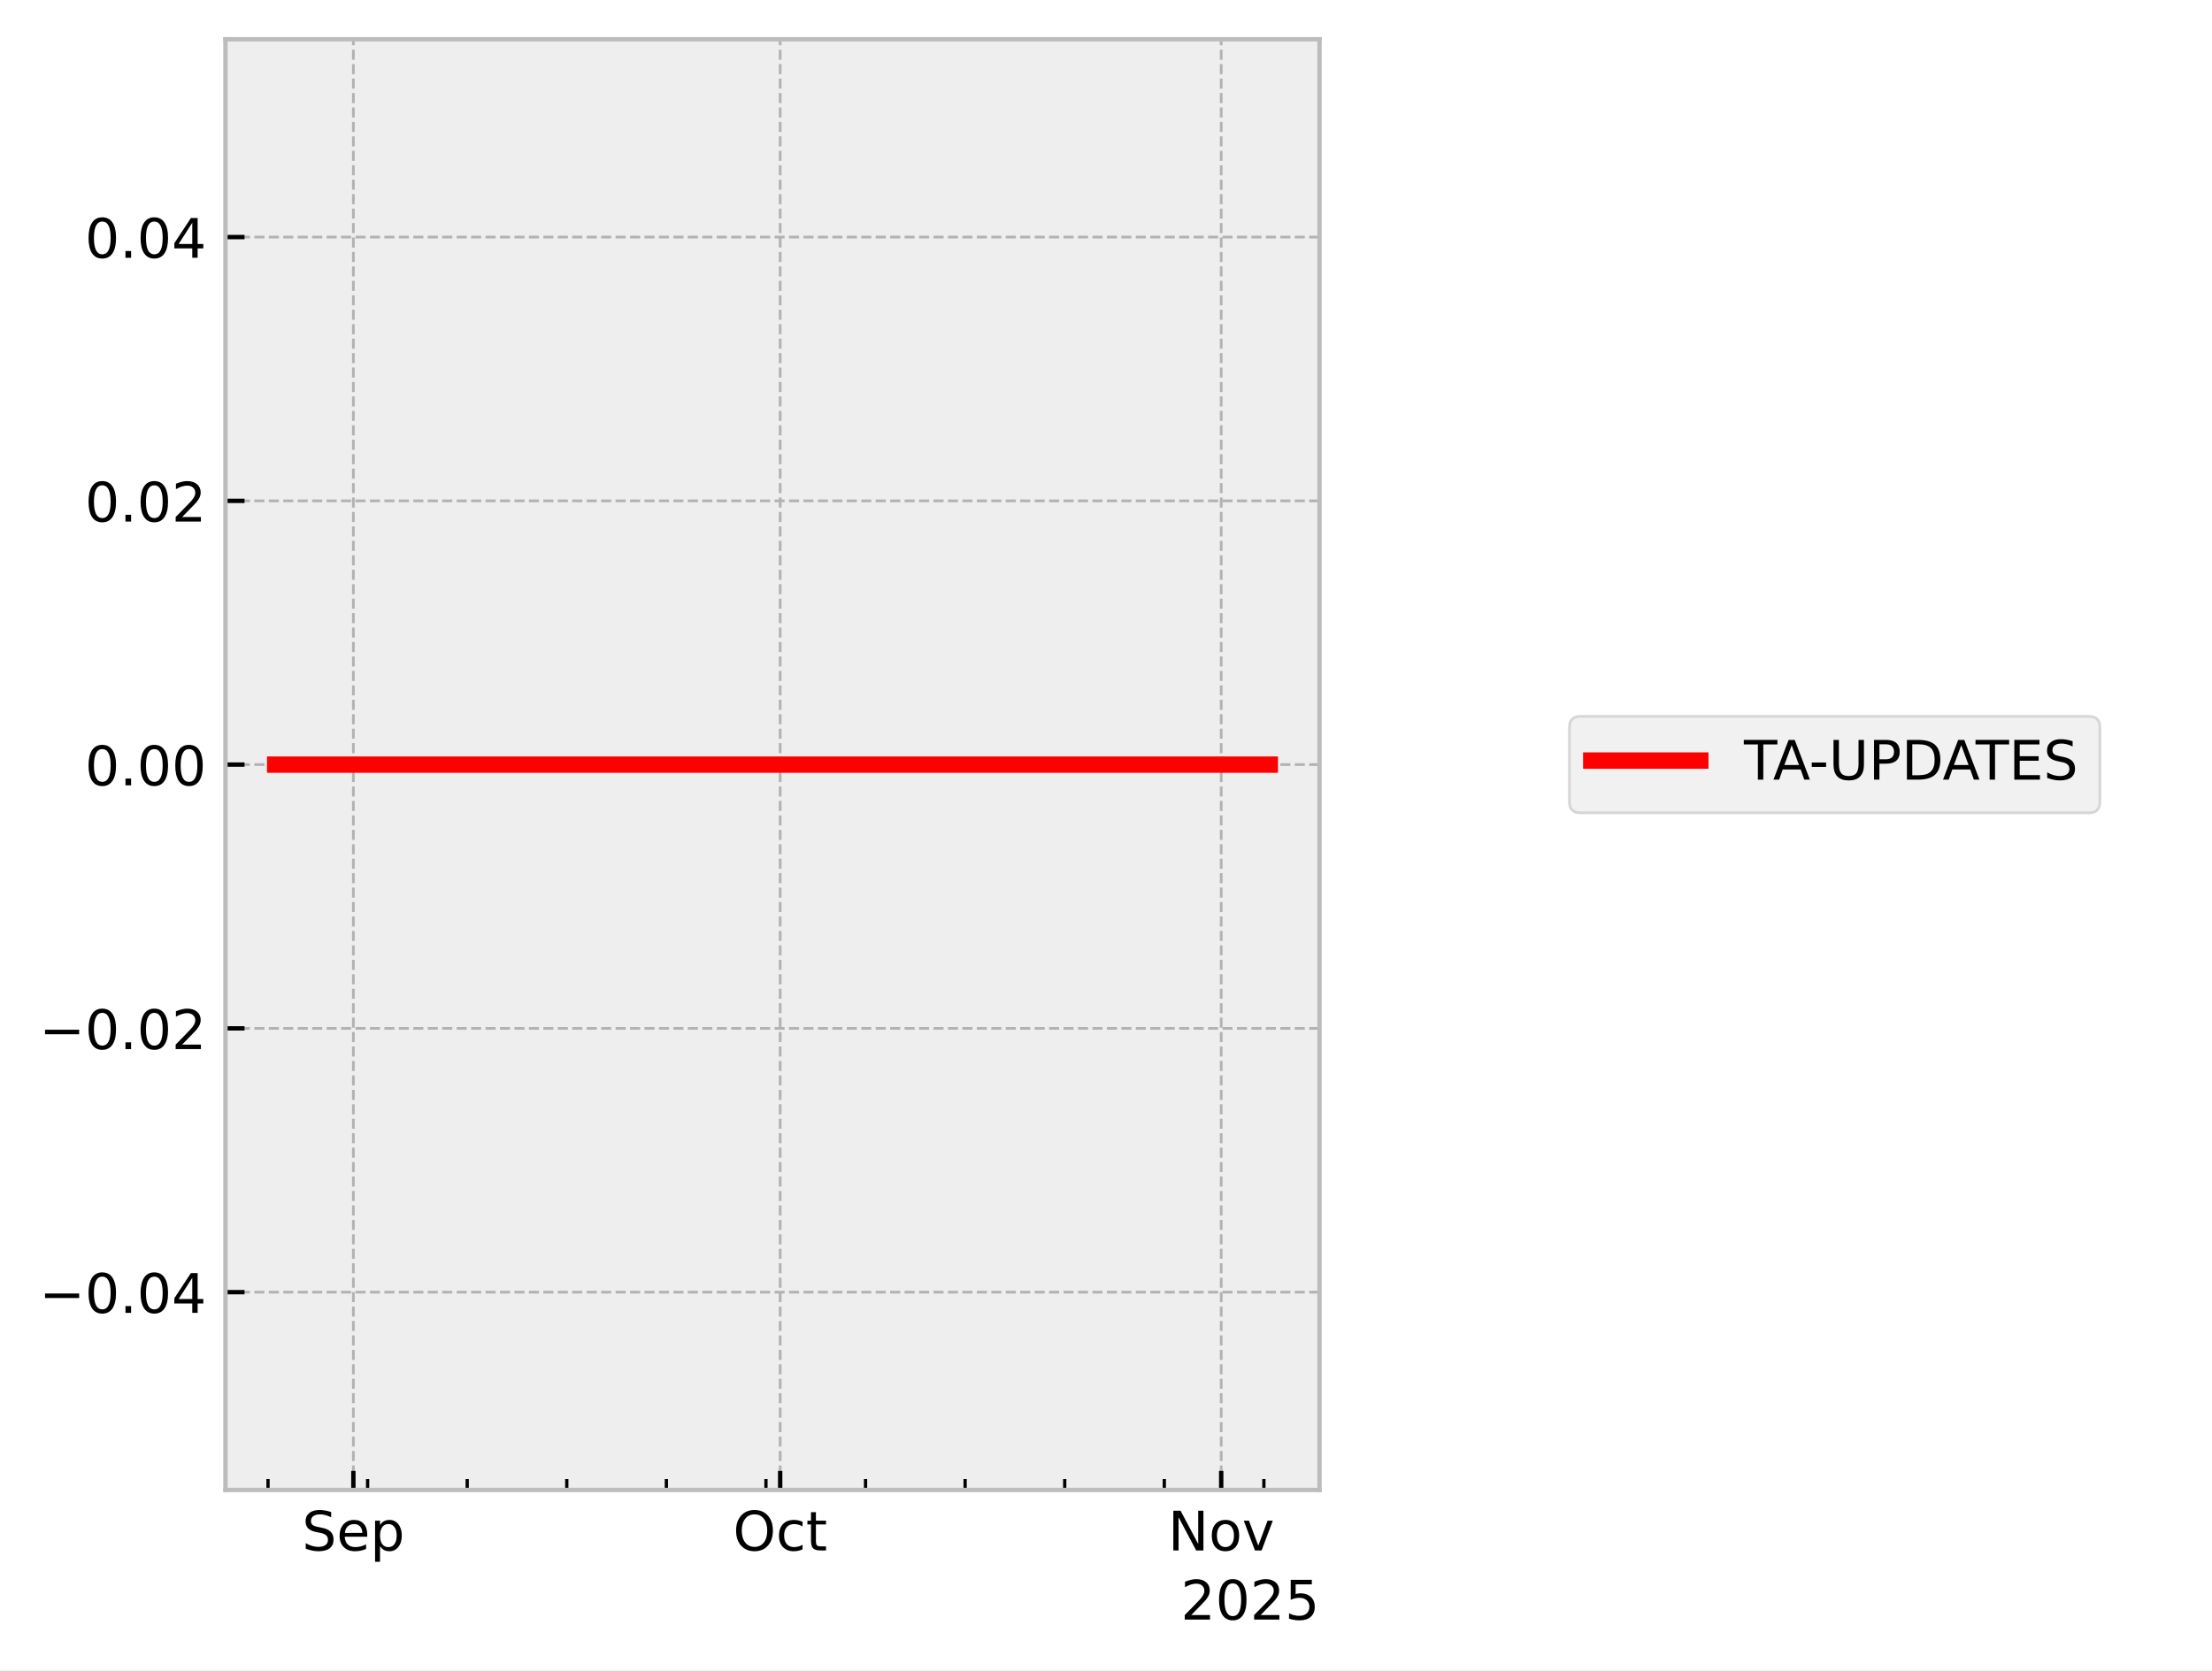
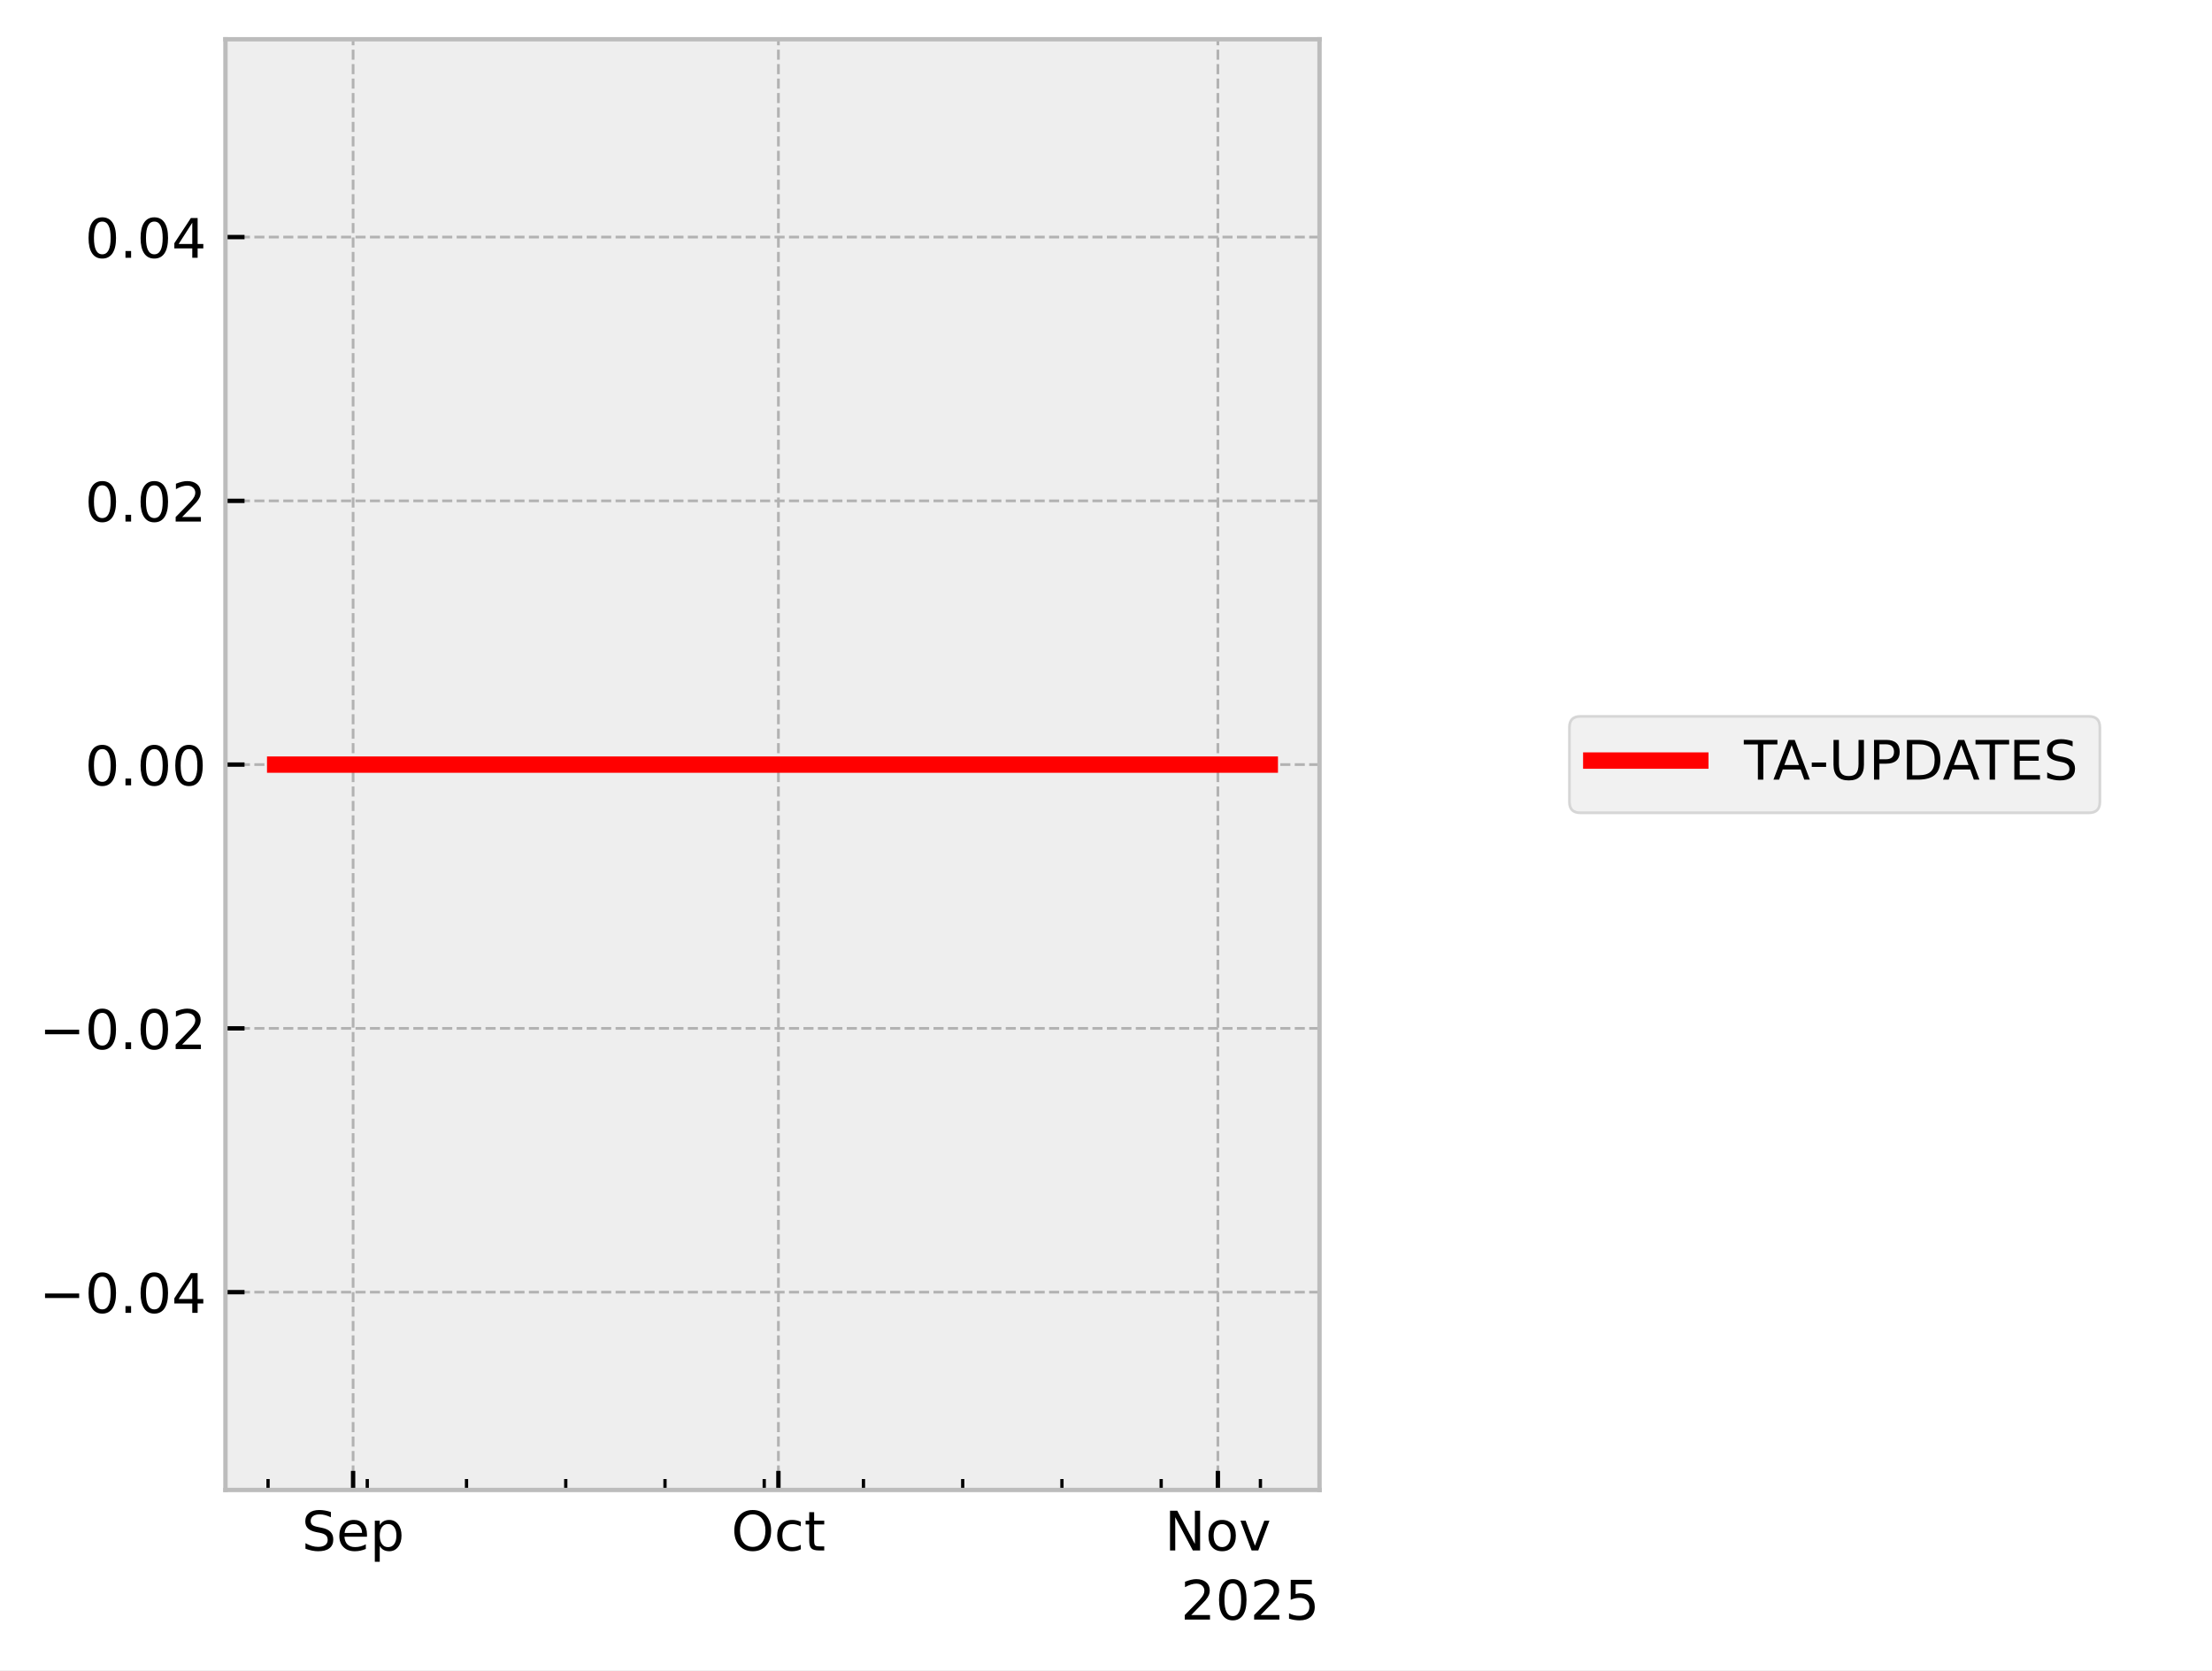
<svg xmlns="http://www.w3.org/2000/svg" xmlns:xlink="http://www.w3.org/1999/xlink" width="405.665pt" height="306.368pt" viewBox="0 0 405.665 306.368" version="1.1">
  <defs>
    <style type="text/css">*{stroke-linejoin: round; stroke-linecap: butt}</style>
  </defs>
  <g id="figure_1">
    <g id="patch_1">
      <path d="M 0 306.368  L 405.665 306.368  L 405.665 0  L 0 0  z " style="fill: #ffffff" />
    </g>
    <g id="axes_1">
      <g id="patch_2">
        <path d="M 41.345 273.312  L 241.991 273.312  L 241.991 7.2  L 41.345 7.2  z " style="fill: #eeeeee" />
      </g>
      <g id="matplotlib.axis_1">
        <g id="xtick_1">
          <g id="line2d_1">
-             <path d="M 64.807 273.312  L 64.807 7.2  " clip-path="url(#p7be65be7d7)" style="fill: none; stroke-dasharray: 1.85,0.8; stroke-dashoffset: 0; stroke: #b2b2b2; stroke-width: 0.5" />
+             <path d="M 64.756 273.312  L 64.756 7.2  " clip-path="url(#p8519811db9)" style="fill: none; stroke-dasharray: 1.85,0.8; stroke-dashoffset: 0; stroke: #b2b2b2; stroke-width: 0.5" />
          </g>
          <g id="line2d_2">
            <defs>
-               <path id="mf301f7a2f8" d="M 0 0  L 0 -3.5  " style="stroke: #000000; stroke-width: 0.8" />
-             </defs>
-             <g>
-               <use xlink:href="#mf301f7a2f8" x="64.807" y="273.312" style="stroke: #000000; stroke-width: 0.8" />
+               <path id="m67547a62d5" d="M 0 0  L 0 -3.5  " style="stroke: #000000; stroke-width: 0.8" />
+             </defs>
+             <g>
+               <use xlink:href="#m67547a62d5" x="64.756" y="273.312" style="stroke: #000000; stroke-width: 0.8" />
            </g>
          </g>
          <g id="text_1">
-             <g transform="translate(55.3818 284.4104) scale(0.1 -0.1)">
+             <g transform="translate(55.33144 284.4104) scale(0.1 -0.1)">
              <defs>
                <path id="DejaVuSans-53" d="M 3425 4513  L 3425 3897  Q 3066 4069 2747 4153  Q 2428 4238 2131 4238  Q 1616 4238 1336 4038  Q 1056 3838 1056 3469  Q 1056 3159 1242 3001  Q 1428 2844 1947 2747  L 2328 2669  Q 3034 2534 3370 2195  Q 3706 1856 3706 1288  Q 3706 609 3251 259  Q 2797 -91 1919 -91  Q 1588 -91 1214 -16  Q 841 59 441 206  L 441 856  Q 825 641 1194 531  Q 1563 422 1919 422  Q 2459 422 2753 634  Q 3047 847 3047 1241  Q 3047 1584 2836 1778  Q 2625 1972 2144 2069  L 1759 2144  Q 1053 2284 737 2584  Q 422 2884 422 3419  Q 422 4038 858 4394  Q 1294 4750 2059 4750  Q 2388 4750 2728 4690  Q 3069 4631 3425 4513  z " transform="scale(0.015625)" />
                <path id="DejaVuSans-65" d="M 3597 1894  L 3597 1613  L 953 1613  Q 991 1019 1311 708  Q 1631 397 2203 397  Q 2534 397 2845 478  Q 3156 559 3463 722  L 3463 178  Q 3153 47 2828 -22  Q 2503 -91 2169 -91  Q 1331 -91 842 396  Q 353 884 353 1716  Q 353 2575 817 3079  Q 1281 3584 2069 3584  Q 2775 3584 3186 3129  Q 3597 2675 3597 1894  z M 3022 2063  Q 3016 2534 2758 2815  Q 2500 3097 2075 3097  Q 1594 3097 1305 2825  Q 1016 2553 972 2059  L 3022 2063  z " transform="scale(0.015625)" />
                <path id="DejaVuSans-70" d="M 1159 525  L 1159 -1331  L 581 -1331  L 581 3500  L 1159 3500  L 1159 2969  Q 1341 3281 1617 3432  Q 1894 3584 2278 3584  Q 2916 3584 3314 3078  Q 3713 2572 3713 1747  Q 3713 922 3314 415  Q 2916 -91 2278 -91  Q 1894 -91 1617 61  Q 1341 213 1159 525  z M 3116 1747  Q 3116 2381 2855 2742  Q 2594 3103 2138 3103  Q 1681 3103 1420 2742  Q 1159 2381 1159 1747  Q 1159 1113 1420 752  Q 1681 391 2138 391  Q 2594 391 2855 752  Q 3116 1113 3116 1747  z " transform="scale(0.015625)" />
              </defs>
              <use xlink:href="#DejaVuSans-53" />
              <use xlink:href="#DejaVuSans-65" transform="translate(63.47656 0)" />
              <use xlink:href="#DejaVuSans-70" transform="translate(125 0)" />
            </g>
          </g>
        </g>
        <g id="xtick_2">
          <g id="line2d_3">
-             <path d="M 143.079 273.312  L 143.079 7.2  " clip-path="url(#p7be65be7d7)" style="fill: none; stroke-dasharray: 1.85,0.8; stroke-dashoffset: 0; stroke: #b2b2b2; stroke-width: 0.5" />
+             <path d="M 142.754 273.312  L 142.754 7.2  " clip-path="url(#p8519811db9)" style="fill: none; stroke-dasharray: 1.85,0.8; stroke-dashoffset: 0; stroke: #b2b2b2; stroke-width: 0.5" />
          </g>
          <g id="line2d_4">
            <g>
-               <use xlink:href="#mf301f7a2f8" x="143.079" y="273.312" style="stroke: #000000; stroke-width: 0.8" />
+               <use xlink:href="#m67547a62d5" x="142.754" y="273.312" style="stroke: #000000; stroke-width: 0.8" />
            </g>
          </g>
          <g id="text_2">
-             <g transform="translate(134.4337 284.4104) scale(0.1 -0.1)">
+             <g transform="translate(134.1085 284.4104) scale(0.1 -0.1)">
              <defs>
                <path id="DejaVuSans-4f" d="M 2522 4238  Q 1834 4238 1429 3725  Q 1025 3213 1025 2328  Q 1025 1447 1429 934  Q 1834 422 2522 422  Q 3209 422 3611 934  Q 4013 1447 4013 2328  Q 4013 3213 3611 3725  Q 3209 4238 2522 4238  z M 2522 4750  Q 3503 4750 4090 4092  Q 4678 3434 4678 2328  Q 4678 1225 4090 567  Q 3503 -91 2522 -91  Q 1538 -91 948 565  Q 359 1222 359 2328  Q 359 3434 948 4092  Q 1538 4750 2522 4750  z " transform="scale(0.015625)" />
                <path id="DejaVuSans-63" d="M 3122 3366  L 3122 2828  Q 2878 2963 2633 3030  Q 2388 3097 2138 3097  Q 1578 3097 1268 2742  Q 959 2388 959 1747  Q 959 1106 1268 751  Q 1578 397 2138 397  Q 2388 397 2633 464  Q 2878 531 3122 666  L 3122 134  Q 2881 22 2623 -34  Q 2366 -91 2075 -91  Q 1284 -91 818 406  Q 353 903 353 1747  Q 353 2603 823 3093  Q 1294 3584 2113 3584  Q 2378 3584 2631 3529  Q 2884 3475 3122 3366  z " transform="scale(0.015625)" />
                <path id="DejaVuSans-74" d="M 1172 4494  L 1172 3500  L 2356 3500  L 2356 3053  L 1172 3053  L 1172 1153  Q 1172 725 1289 603  Q 1406 481 1766 481  L 2356 481  L 2356 0  L 1766 0  Q 1100 0 847 248  Q 594 497 594 1153  L 594 3053  L 172 3053  L 172 3500  L 594 3500  L 594 4494  L 1172 4494  z " transform="scale(0.015625)" />
              </defs>
              <use xlink:href="#DejaVuSans-4f" />
              <use xlink:href="#DejaVuSans-63" transform="translate(78.71094 0)" />
              <use xlink:href="#DejaVuSans-74" transform="translate(133.6914 0)" />
            </g>
          </g>
        </g>
        <g id="xtick_3">
          <g id="line2d_5">
-             <path d="M 223.96 273.312  L 223.96 7.2  " clip-path="url(#p7be65be7d7)" style="fill: none; stroke-dasharray: 1.85,0.8; stroke-dashoffset: 0; stroke: #b2b2b2; stroke-width: 0.5" />
+             <path d="M 223.351 273.312  L 223.351 7.2  " clip-path="url(#p8519811db9)" style="fill: none; stroke-dasharray: 1.85,0.8; stroke-dashoffset: 0; stroke: #b2b2b2; stroke-width: 0.5" />
          </g>
          <g id="line2d_6">
            <g>
-               <use xlink:href="#mf301f7a2f8" x="223.96" y="273.312" style="stroke: #000000; stroke-width: 0.8" />
+               <use xlink:href="#m67547a62d5" x="223.351" y="273.312" style="stroke: #000000; stroke-width: 0.8" />
            </g>
          </g>
          <g id="text_3">
-             <g transform="translate(214.201 284.4104) scale(0.1 -0.1)">
+             <g transform="translate(213.5918 284.4104) scale(0.1 -0.1)">
              <defs>
                <path id="DejaVuSans-4e" d="M 628 4666  L 1478 4666  L 3547 763  L 3547 4666  L 4159 4666  L 4159 0  L 3309 0  L 1241 3903  L 1241 0  L 628 0  L 628 4666  z " transform="scale(0.015625)" />
                <path id="DejaVuSans-6f" d="M 1959 3097  Q 1497 3097 1228 2736  Q 959 2375 959 1747  Q 959 1119 1226 758  Q 1494 397 1959 397  Q 2419 397 2687 759  Q 2956 1122 2956 1747  Q 2956 2369 2687 2733  Q 2419 3097 1959 3097  z M 1959 3584  Q 2709 3584 3137 3096  Q 3566 2609 3566 1747  Q 3566 888 3137 398  Q 2709 -91 1959 -91  Q 1206 -91 779 398  Q 353 888 353 1747  Q 353 2609 779 3096  Q 1206 3584 1959 3584  z " transform="scale(0.015625)" />
                <path id="DejaVuSans-76" d="M 191 3500  L 800 3500  L 1894 563  L 2988 3500  L 3597 3500  L 2284 0  L 1503 0  L 191 3500  z " transform="scale(0.015625)" />
              </defs>
              <use xlink:href="#DejaVuSans-4e" />
              <use xlink:href="#DejaVuSans-6f" transform="translate(74.80469 0)" />
              <use xlink:href="#DejaVuSans-76" transform="translate(135.9863 0)" />
            </g>
          </g>
        </g>
        <g id="xtick_4">
          <g id="line2d_7">
            <defs>
-               <path id="m6c12af39b0" d="M 0 0  L 0 -2  " style="stroke: #000000; stroke-width: 0.6" />
-             </defs>
-             <g>
-               <use xlink:href="#m6c12af39b0" x="49.152" y="273.312" style="stroke: #000000; stroke-width: 0.6" />
+               <path id="m4ec03d4a52" d="M 0 0  L 0 -2  " style="stroke: #000000; stroke-width: 0.6" />
+             </defs>
+             <g>
+               <use xlink:href="#m4ec03d4a52" x="49.157" y="273.312" style="stroke: #000000; stroke-width: 0.6" />
            </g>
          </g>
        </g>
        <g id="xtick_5">
          <g id="line2d_8">
            <g>
-               <use xlink:href="#m6c12af39b0" x="67.416" y="273.312" style="stroke: #000000; stroke-width: 0.6" />
+               <use xlink:href="#m4ec03d4a52" x="67.356" y="273.312" style="stroke: #000000; stroke-width: 0.6" />
            </g>
          </g>
        </g>
        <g id="xtick_6">
          <g id="line2d_9">
            <g>
-               <use xlink:href="#m6c12af39b0" x="85.679" y="273.312" style="stroke: #000000; stroke-width: 0.6" />
+               <use xlink:href="#m4ec03d4a52" x="85.556" y="273.312" style="stroke: #000000; stroke-width: 0.6" />
            </g>
          </g>
        </g>
        <g id="xtick_7">
          <g id="line2d_10">
            <g>
-               <use xlink:href="#m6c12af39b0" x="103.943" y="273.312" style="stroke: #000000; stroke-width: 0.6" />
+               <use xlink:href="#m4ec03d4a52" x="103.755" y="273.312" style="stroke: #000000; stroke-width: 0.6" />
            </g>
          </g>
        </g>
        <g id="xtick_8">
          <g id="line2d_11">
            <g>
-               <use xlink:href="#m6c12af39b0" x="122.206" y="273.312" style="stroke: #000000; stroke-width: 0.6" />
+               <use xlink:href="#m4ec03d4a52" x="121.955" y="273.312" style="stroke: #000000; stroke-width: 0.6" />
            </g>
          </g>
        </g>
        <g id="xtick_9">
          <g id="line2d_12">
            <g>
-               <use xlink:href="#m6c12af39b0" x="140.47" y="273.312" style="stroke: #000000; stroke-width: 0.6" />
+               <use xlink:href="#m4ec03d4a52" x="140.154" y="273.312" style="stroke: #000000; stroke-width: 0.6" />
            </g>
          </g>
        </g>
        <g id="xtick_10">
          <g id="line2d_13">
            <g>
-               <use xlink:href="#m6c12af39b0" x="158.733" y="273.312" style="stroke: #000000; stroke-width: 0.6" />
+               <use xlink:href="#m4ec03d4a52" x="158.353" y="273.312" style="stroke: #000000; stroke-width: 0.6" />
            </g>
          </g>
        </g>
        <g id="xtick_11">
          <g id="line2d_14">
            <g>
-               <use xlink:href="#m6c12af39b0" x="176.997" y="273.312" style="stroke: #000000; stroke-width: 0.6" />
+               <use xlink:href="#m4ec03d4a52" x="176.553" y="273.312" style="stroke: #000000; stroke-width: 0.6" />
            </g>
          </g>
        </g>
        <g id="xtick_12">
          <g id="line2d_15">
            <g>
-               <use xlink:href="#m6c12af39b0" x="195.261" y="273.312" style="stroke: #000000; stroke-width: 0.6" />
+               <use xlink:href="#m4ec03d4a52" x="194.752" y="273.312" style="stroke: #000000; stroke-width: 0.6" />
            </g>
          </g>
        </g>
        <g id="xtick_13">
          <g id="line2d_16">
            <g>
-               <use xlink:href="#m6c12af39b0" x="213.524" y="273.312" style="stroke: #000000; stroke-width: 0.6" />
+               <use xlink:href="#m4ec03d4a52" x="212.951" y="273.312" style="stroke: #000000; stroke-width: 0.6" />
            </g>
          </g>
        </g>
        <g id="xtick_14">
          <g id="line2d_17">
            <g>
-               <use xlink:href="#m6c12af39b0" x="231.788" y="273.312" style="stroke: #000000; stroke-width: 0.6" />
+               <use xlink:href="#m4ec03d4a52" x="231.151" y="273.312" style="stroke: #000000; stroke-width: 0.6" />
            </g>
          </g>
        </g>
        <g id="text_4">
          <g transform="translate(216.5412 297.0886) scale(0.1 -0.1)">
            <defs>
              <path id="DejaVuSans-32" d="M 1228 531  L 3431 531  L 3431 0  L 469 0  L 469 531  Q 828 903 1448 1529  Q 2069 2156 2228 2338  Q 2531 2678 2651 2914  Q 2772 3150 2772 3378  Q 2772 3750 2511 3984  Q 2250 4219 1831 4219  Q 1534 4219 1204 4116  Q 875 4013 500 3803  L 500 4441  Q 881 4594 1212 4672  Q 1544 4750 1819 4750  Q 2544 4750 2975 4387  Q 3406 4025 3406 3419  Q 3406 3131 3298 2873  Q 3191 2616 2906 2266  Q 2828 2175 2409 1742  Q 1991 1309 1228 531  z " transform="scale(0.015625)" />
              <path id="DejaVuSans-30" d="M 2034 4250  Q 1547 4250 1301 3770  Q 1056 3291 1056 2328  Q 1056 1369 1301 889  Q 1547 409 2034 409  Q 2525 409 2770 889  Q 3016 1369 3016 2328  Q 3016 3291 2770 3770  Q 2525 4250 2034 4250  z M 2034 4750  Q 2819 4750 3233 4129  Q 3647 3509 3647 2328  Q 3647 1150 3233 529  Q 2819 -91 2034 -91  Q 1250 -91 836 529  Q 422 1150 422 2328  Q 422 3509 836 4129  Q 1250 4750 2034 4750  z " transform="scale(0.015625)" />
              <path id="DejaVuSans-35" d="M 691 4666  L 3169 4666  L 3169 4134  L 1269 4134  L 1269 2991  Q 1406 3038 1543 3061  Q 1681 3084 1819 3084  Q 2600 3084 3056 2656  Q 3513 2228 3513 1497  Q 3513 744 3044 326  Q 2575 -91 1722 -91  Q 1428 -91 1123 -41  Q 819 9 494 109  L 494 744  Q 775 591 1075 516  Q 1375 441 1709 441  Q 2250 441 2565 725  Q 2881 1009 2881 1497  Q 2881 1984 2565 2268  Q 2250 2553 1709 2553  Q 1456 2553 1204 2497  Q 953 2441 691 2322  L 691 4666  z " transform="scale(0.015625)" />
            </defs>
            <use xlink:href="#DejaVuSans-32" />
            <use xlink:href="#DejaVuSans-30" transform="translate(63.62305 0)" />
            <use xlink:href="#DejaVuSans-32" transform="translate(127.2461 0)" />
            <use xlink:href="#DejaVuSans-35" transform="translate(190.8691 0)" />
          </g>
        </g>
      </g>
      <g id="matplotlib.axis_2">
        <g id="ytick_1">
          <g id="line2d_18">
-             <path d="M 41.345 237.024  L 241.991 237.024  " clip-path="url(#p7be65be7d7)" style="fill: none; stroke-dasharray: 1.85,0.8; stroke-dashoffset: 0; stroke: #b2b2b2; stroke-width: 0.5" />
+             <path d="M 41.345 237.024  L 241.991 237.024  " clip-path="url(#p8519811db9)" style="fill: none; stroke-dasharray: 1.85,0.8; stroke-dashoffset: 0; stroke: #b2b2b2; stroke-width: 0.5" />
          </g>
          <g id="line2d_19">
            <defs>
-               <path id="m7f8f827835" d="M 0 0  L 3.5 0  " style="stroke: #000000; stroke-width: 0.8" />
-             </defs>
-             <g>
-               <use xlink:href="#m7f8f827835" x="41.345" y="237.024" style="stroke: #000000; stroke-width: 0.8" />
+               <path id="mc0864724ab" d="M 0 0  L 3.5 0  " style="stroke: #000000; stroke-width: 0.8" />
+             </defs>
+             <g>
+               <use xlink:href="#mc0864724ab" x="41.345" y="237.024" style="stroke: #000000; stroke-width: 0.8" />
            </g>
          </g>
          <g id="text_5">
            <g transform="translate(7.2 240.8232) scale(0.1 -0.1)">
              <defs>
                <path id="DejaVuSans-2212" d="M 678 2272  L 4684 2272  L 4684 1741  L 678 1741  L 678 2272  z " transform="scale(0.015625)" />
                <path id="DejaVuSans-2e" d="M 684 794  L 1344 794  L 1344 0  L 684 0  L 684 794  z " transform="scale(0.015625)" />
                <path id="DejaVuSans-34" d="M 2419 4116  L 825 1625  L 2419 1625  L 2419 4116  z M 2253 4666  L 3047 4666  L 3047 1625  L 3713 1625  L 3713 1100  L 3047 1100  L 3047 0  L 2419 0  L 2419 1100  L 313 1100  L 313 1709  L 2253 4666  z " transform="scale(0.015625)" />
              </defs>
              <use xlink:href="#DejaVuSans-2212" />
              <use xlink:href="#DejaVuSans-30" transform="translate(83.78906 0)" />
              <use xlink:href="#DejaVuSans-2e" transform="translate(147.4121 0)" />
              <use xlink:href="#DejaVuSans-30" transform="translate(179.1992 0)" />
              <use xlink:href="#DejaVuSans-34" transform="translate(242.8223 0)" />
            </g>
          </g>
        </g>
        <g id="ytick_2">
          <g id="line2d_20">
-             <path d="M 41.345 188.64  L 241.991 188.64  " clip-path="url(#p7be65be7d7)" style="fill: none; stroke-dasharray: 1.85,0.8; stroke-dashoffset: 0; stroke: #b2b2b2; stroke-width: 0.5" />
+             <path d="M 41.345 188.64  L 241.991 188.64  " clip-path="url(#p8519811db9)" style="fill: none; stroke-dasharray: 1.85,0.8; stroke-dashoffset: 0; stroke: #b2b2b2; stroke-width: 0.5" />
          </g>
          <g id="line2d_21">
            <g>
-               <use xlink:href="#m7f8f827835" x="41.345" y="188.64" style="stroke: #000000; stroke-width: 0.8" />
+               <use xlink:href="#mc0864724ab" x="41.345" y="188.64" style="stroke: #000000; stroke-width: 0.8" />
            </g>
          </g>
          <g id="text_6">
            <g transform="translate(7.2 192.4392) scale(0.1 -0.1)">
              <use xlink:href="#DejaVuSans-2212" />
              <use xlink:href="#DejaVuSans-30" transform="translate(83.78906 0)" />
              <use xlink:href="#DejaVuSans-2e" transform="translate(147.4121 0)" />
              <use xlink:href="#DejaVuSans-30" transform="translate(179.1992 0)" />
              <use xlink:href="#DejaVuSans-32" transform="translate(242.8223 0)" />
            </g>
          </g>
        </g>
        <g id="ytick_3">
          <g id="line2d_22">
-             <path d="M 41.345 140.256  L 241.991 140.256  " clip-path="url(#p7be65be7d7)" style="fill: none; stroke-dasharray: 1.85,0.8; stroke-dashoffset: 0; stroke: #b2b2b2; stroke-width: 0.5" />
+             <path d="M 41.345 140.256  L 241.991 140.256  " clip-path="url(#p8519811db9)" style="fill: none; stroke-dasharray: 1.85,0.8; stroke-dashoffset: 0; stroke: #b2b2b2; stroke-width: 0.5" />
          </g>
          <g id="line2d_23">
            <g>
-               <use xlink:href="#m7f8f827835" x="41.345" y="140.256" style="stroke: #000000; stroke-width: 0.8" />
+               <use xlink:href="#mc0864724ab" x="41.345" y="140.256" style="stroke: #000000; stroke-width: 0.8" />
            </g>
          </g>
          <g id="text_7">
            <g transform="translate(15.57969 144.0552) scale(0.1 -0.1)">
              <use xlink:href="#DejaVuSans-30" />
              <use xlink:href="#DejaVuSans-2e" transform="translate(63.62305 0)" />
              <use xlink:href="#DejaVuSans-30" transform="translate(95.41016 0)" />
              <use xlink:href="#DejaVuSans-30" transform="translate(159.0332 0)" />
            </g>
          </g>
        </g>
        <g id="ytick_4">
          <g id="line2d_24">
-             <path d="M 41.345 91.872  L 241.991 91.872  " clip-path="url(#p7be65be7d7)" style="fill: none; stroke-dasharray: 1.85,0.8; stroke-dashoffset: 0; stroke: #b2b2b2; stroke-width: 0.5" />
+             <path d="M 41.345 91.872  L 241.991 91.872  " clip-path="url(#p8519811db9)" style="fill: none; stroke-dasharray: 1.85,0.8; stroke-dashoffset: 0; stroke: #b2b2b2; stroke-width: 0.5" />
          </g>
          <g id="line2d_25">
            <g>
-               <use xlink:href="#m7f8f827835" x="41.345" y="91.872" style="stroke: #000000; stroke-width: 0.8" />
+               <use xlink:href="#mc0864724ab" x="41.345" y="91.872" style="stroke: #000000; stroke-width: 0.8" />
            </g>
          </g>
          <g id="text_8">
            <g transform="translate(15.57969 95.67122) scale(0.1 -0.1)">
              <use xlink:href="#DejaVuSans-30" />
              <use xlink:href="#DejaVuSans-2e" transform="translate(63.62305 0)" />
              <use xlink:href="#DejaVuSans-30" transform="translate(95.41016 0)" />
              <use xlink:href="#DejaVuSans-32" transform="translate(159.0332 0)" />
            </g>
          </g>
        </g>
        <g id="ytick_5">
          <g id="line2d_26">
-             <path d="M 41.345 43.488  L 241.991 43.488  " clip-path="url(#p7be65be7d7)" style="fill: none; stroke-dasharray: 1.85,0.8; stroke-dashoffset: 0; stroke: #b2b2b2; stroke-width: 0.5" />
+             <path d="M 41.345 43.488  L 241.991 43.488  " clip-path="url(#p8519811db9)" style="fill: none; stroke-dasharray: 1.85,0.8; stroke-dashoffset: 0; stroke: #b2b2b2; stroke-width: 0.5" />
          </g>
          <g id="line2d_27">
            <g>
-               <use xlink:href="#m7f8f827835" x="41.345" y="43.488" style="stroke: #000000; stroke-width: 0.8" />
+               <use xlink:href="#mc0864724ab" x="41.345" y="43.488" style="stroke: #000000; stroke-width: 0.8" />
            </g>
          </g>
          <g id="text_9">
            <g transform="translate(15.57969 47.28722) scale(0.1 -0.1)">
              <use xlink:href="#DejaVuSans-30" />
              <use xlink:href="#DejaVuSans-2e" transform="translate(63.62305 0)" />
              <use xlink:href="#DejaVuSans-30" transform="translate(95.41016 0)" />
              <use xlink:href="#DejaVuSans-34" transform="translate(159.0332 0)" />
            </g>
          </g>
        </g>
      </g>
      <g id="line2d_28">
-         <path d="M 50.466 140.256  L 50.853 140.256  L 52.901 140.256  L 53.217 140.256  L 53.321 140.256  L 53.546 140.256  L 56.273 140.256  L 58.695 140.256  L 232.871 140.256  " clip-path="url(#p7be65be7d7)" style="fill: none; stroke: #ff0000; stroke-width: 3; stroke-linecap: square" />
+         <path d="M 50.466 140.256  L 50.852 140.256  L 52.893 140.256  L 53.207 140.256  L 53.311 140.256  L 53.535 140.256  L 56.253 140.256  L 58.667 140.256  L 232.871 140.256  " clip-path="url(#p8519811db9)" style="fill: none; stroke: #ff0000; stroke-width: 3; stroke-linecap: square" />
      </g>
      <g id="patch_3">
        <path d="M 41.345 273.312  L 41.345 7.2  " style="fill: none; stroke: #bcbcbc; stroke-width: 0.8; stroke-linejoin: miter; stroke-linecap: square" />
      </g>
      <g id="patch_4">
        <path d="M 241.991 273.312  L 241.991 7.2  " style="fill: none; stroke: #bcbcbc; stroke-width: 0.8; stroke-linejoin: miter; stroke-linecap: square" />
      </g>
      <g id="patch_5">
        <path d="M 41.345 273.312  L 241.991 273.312  " style="fill: none; stroke: #bcbcbc; stroke-width: 0.8; stroke-linejoin: miter; stroke-linecap: square" />
      </g>
      <g id="patch_6">
        <path d="M 41.345 7.2  L 241.991 7.2  " style="fill: none; stroke: #bcbcbc; stroke-width: 0.8; stroke-linejoin: miter; stroke-linecap: square" />
      </g>
    </g>
    <g id="axes_2">
      <g id="legend_1">
        <g id="patch_7">
          <path d="M 289.826 149.095  L 383.096 149.095  Q 385.096 149.095 385.096 147.095  L 385.096 133.417  Q 385.096 131.417 383.096 131.417  L 289.826 131.417  Q 287.826 131.417 287.826 133.417  L 287.826 147.095  Q 287.826 149.095 289.826 149.095  z " style="fill: #eeeeee; opacity: 0.8; stroke: #cccccc; stroke-width: 0.5; stroke-linejoin: miter" />
        </g>
        <g id="line2d_29">
          <path d="M 291.826 139.515  L 301.826 139.515  L 311.826 139.515  " style="fill: none; stroke: #ff0000; stroke-width: 3; stroke-linecap: square" />
        </g>
        <g id="text_10">
          <g transform="translate(319.8259 143.0154) scale(0.1 -0.1)">
            <defs>
              <path id="DejaVuSans-54" d="M -19 4666  L 3928 4666  L 3928 4134  L 2272 4134  L 2272 0  L 1638 0  L 1638 4134  L -19 4134  L -19 4666  z " transform="scale(0.015625)" />
              <path id="DejaVuSans-41" d="M 2188 4044  L 1331 1722  L 3047 1722  L 2188 4044  z M 1831 4666  L 2547 4666  L 4325 0  L 3669 0  L 3244 1197  L 1141 1197  L 716 0  L 50 0  L 1831 4666  z " transform="scale(0.015625)" />
              <path id="DejaVuSans-2d" d="M 313 2009  L 1997 2009  L 1997 1497  L 313 1497  L 313 2009  z " transform="scale(0.015625)" />
              <path id="DejaVuSans-55" d="M 556 4666  L 1191 4666  L 1191 1831  Q 1191 1081 1462 751  Q 1734 422 2344 422  Q 2950 422 3222 751  Q 3494 1081 3494 1831  L 3494 4666  L 4128 4666  L 4128 1753  Q 4128 841 3676 375  Q 3225 -91 2344 -91  Q 1459 -91 1007 375  Q 556 841 556 1753  L 556 4666  z " transform="scale(0.015625)" />
              <path id="DejaVuSans-50" d="M 1259 4147  L 1259 2394  L 2053 2394  Q 2494 2394 2734 2622  Q 2975 2850 2975 3272  Q 2975 3691 2734 3919  Q 2494 4147 2053 4147  L 1259 4147  z M 628 4666  L 2053 4666  Q 2838 4666 3239 4311  Q 3641 3956 3641 3272  Q 3641 2581 3239 2228  Q 2838 1875 2053 1875  L 1259 1875  L 1259 0  L 628 0  L 628 4666  z " transform="scale(0.015625)" />
              <path id="DejaVuSans-44" d="M 1259 4147  L 1259 519  L 2022 519  Q 2988 519 3436 956  Q 3884 1394 3884 2338  Q 3884 3275 3436 3711  Q 2988 4147 2022 4147  L 1259 4147  z M 628 4666  L 1925 4666  Q 3281 4666 3915 4102  Q 4550 3538 4550 2338  Q 4550 1131 3912 565  Q 3275 0 1925 0  L 628 0  L 628 4666  z " transform="scale(0.015625)" />
              <path id="DejaVuSans-45" d="M 628 4666  L 3578 4666  L 3578 4134  L 1259 4134  L 1259 2753  L 3481 2753  L 3481 2222  L 1259 2222  L 1259 531  L 3634 531  L 3634 0  L 628 0  L 628 4666  z " transform="scale(0.015625)" />
            </defs>
            <use xlink:href="#DejaVuSans-54" />
            <use xlink:href="#DejaVuSans-41" transform="translate(53.33398 0)" />
            <use xlink:href="#DejaVuSans-2d" transform="translate(119.4922 0)" />
            <use xlink:href="#DejaVuSans-55" transform="translate(155.5762 0)" />
            <use xlink:href="#DejaVuSans-50" transform="translate(228.7695 0)" />
            <use xlink:href="#DejaVuSans-44" transform="translate(289.0723 0)" />
            <use xlink:href="#DejaVuSans-41" transform="translate(364.3242 0)" />
            <use xlink:href="#DejaVuSans-54" transform="translate(424.9824 0)" />
            <use xlink:href="#DejaVuSans-45" transform="translate(486.0664 0)" />
            <use xlink:href="#DejaVuSans-53" transform="translate(549.25 0)" />
          </g>
        </g>
      </g>
    </g>
  </g>
  <defs>
-     <clipPath id="p7be65be7d7">
+     <clipPath id="p8519811db9">
      <rect x="41.345" y="7.2" width="200.646" height="266.112" />
    </clipPath>
  </defs>
</svg>
